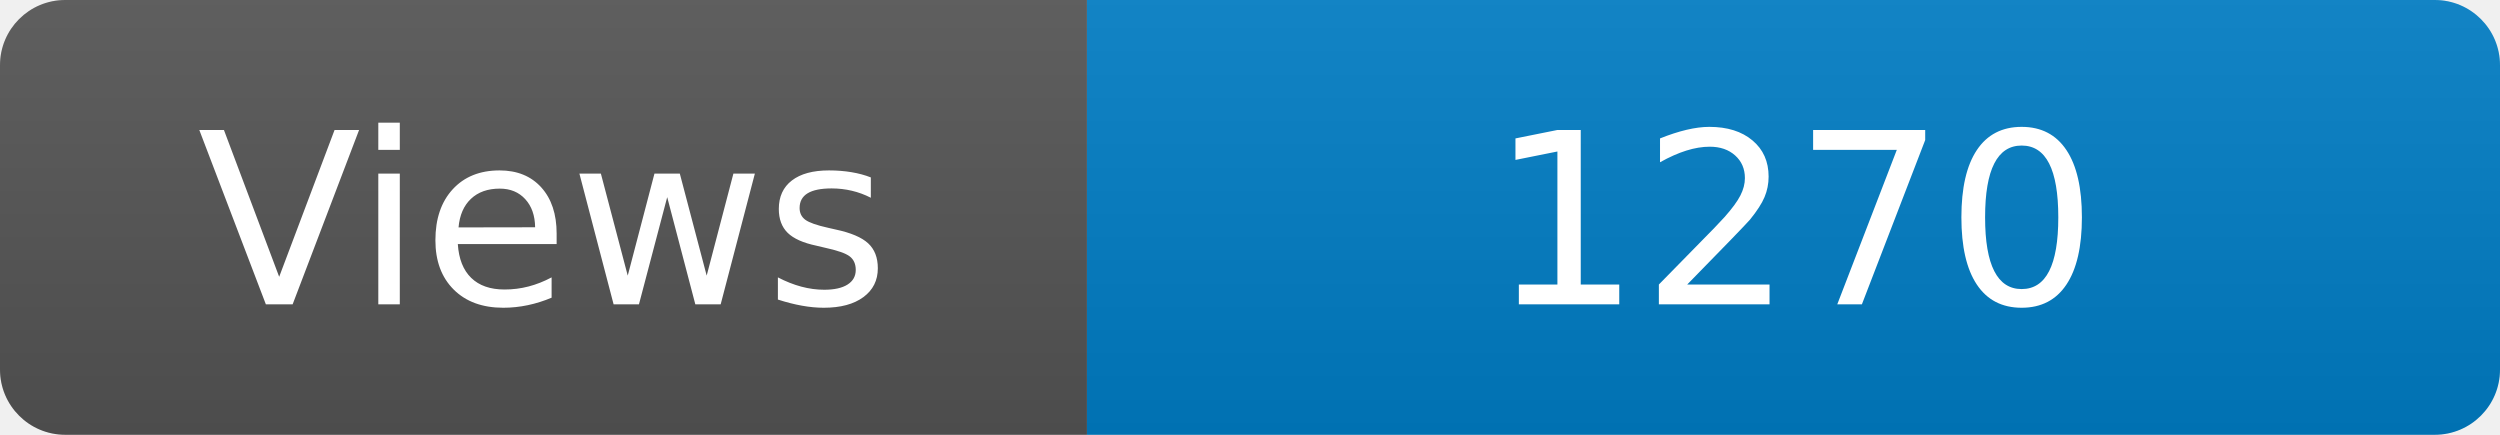
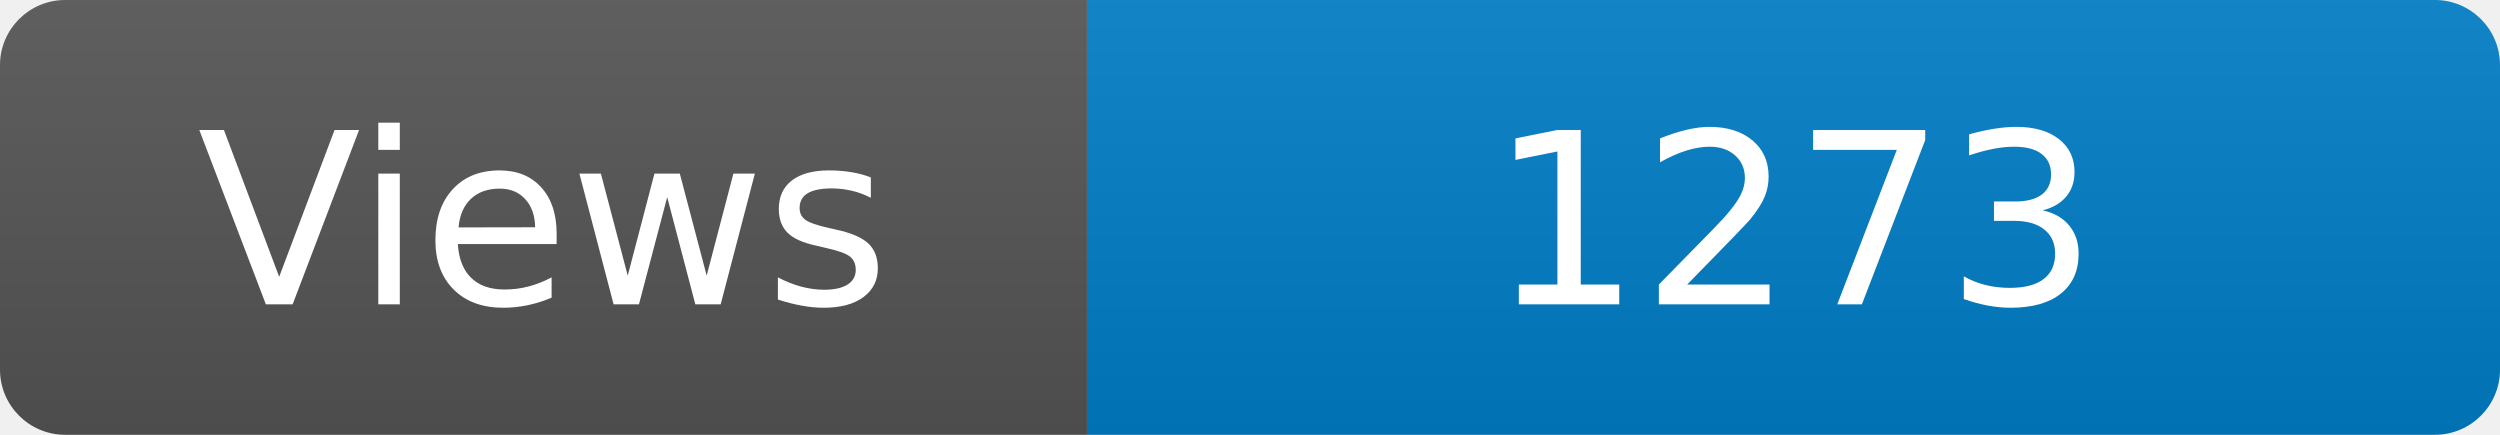
<svg xmlns="http://www.w3.org/2000/svg" width="115" height="20" role="img" aria-label="Maintained?: yes">
  <linearGradient id="s" x2="0" y2="100%">
    <stop offset="0" stop-color="#bbb" stop-opacity=".1" />
    <stop offset="1" stop-opacity=".1" />
  </linearGradient>
  <clipPath id="r">
    <rect width="115" height="20" rx="3" fill="#fff" />
  </clipPath>
  <g clip-path="url(#r)">
    <rect width="50" height="20" fill="#555" />
    <rect x="50" width="160" height="20" fill="#007ec6" />
    <rect width="115" height="20" fill="url(#s)" />
  </g>
  <g fill="#fff" text-anchor="middle" font-family="Verdana,Geneva,DejaVu Sans,sans-serif" font-size="110">
    <text x="250" y="140" transform="scale(.1)" fill="#fff">Views</text>
-     <text x="825" y="140" transform="scale(.1)" fill="#fff">1270</text>
+     <text x="825" y="140" transform="scale(.1)" fill="#fff">1273</text>
  </g>
</svg>
